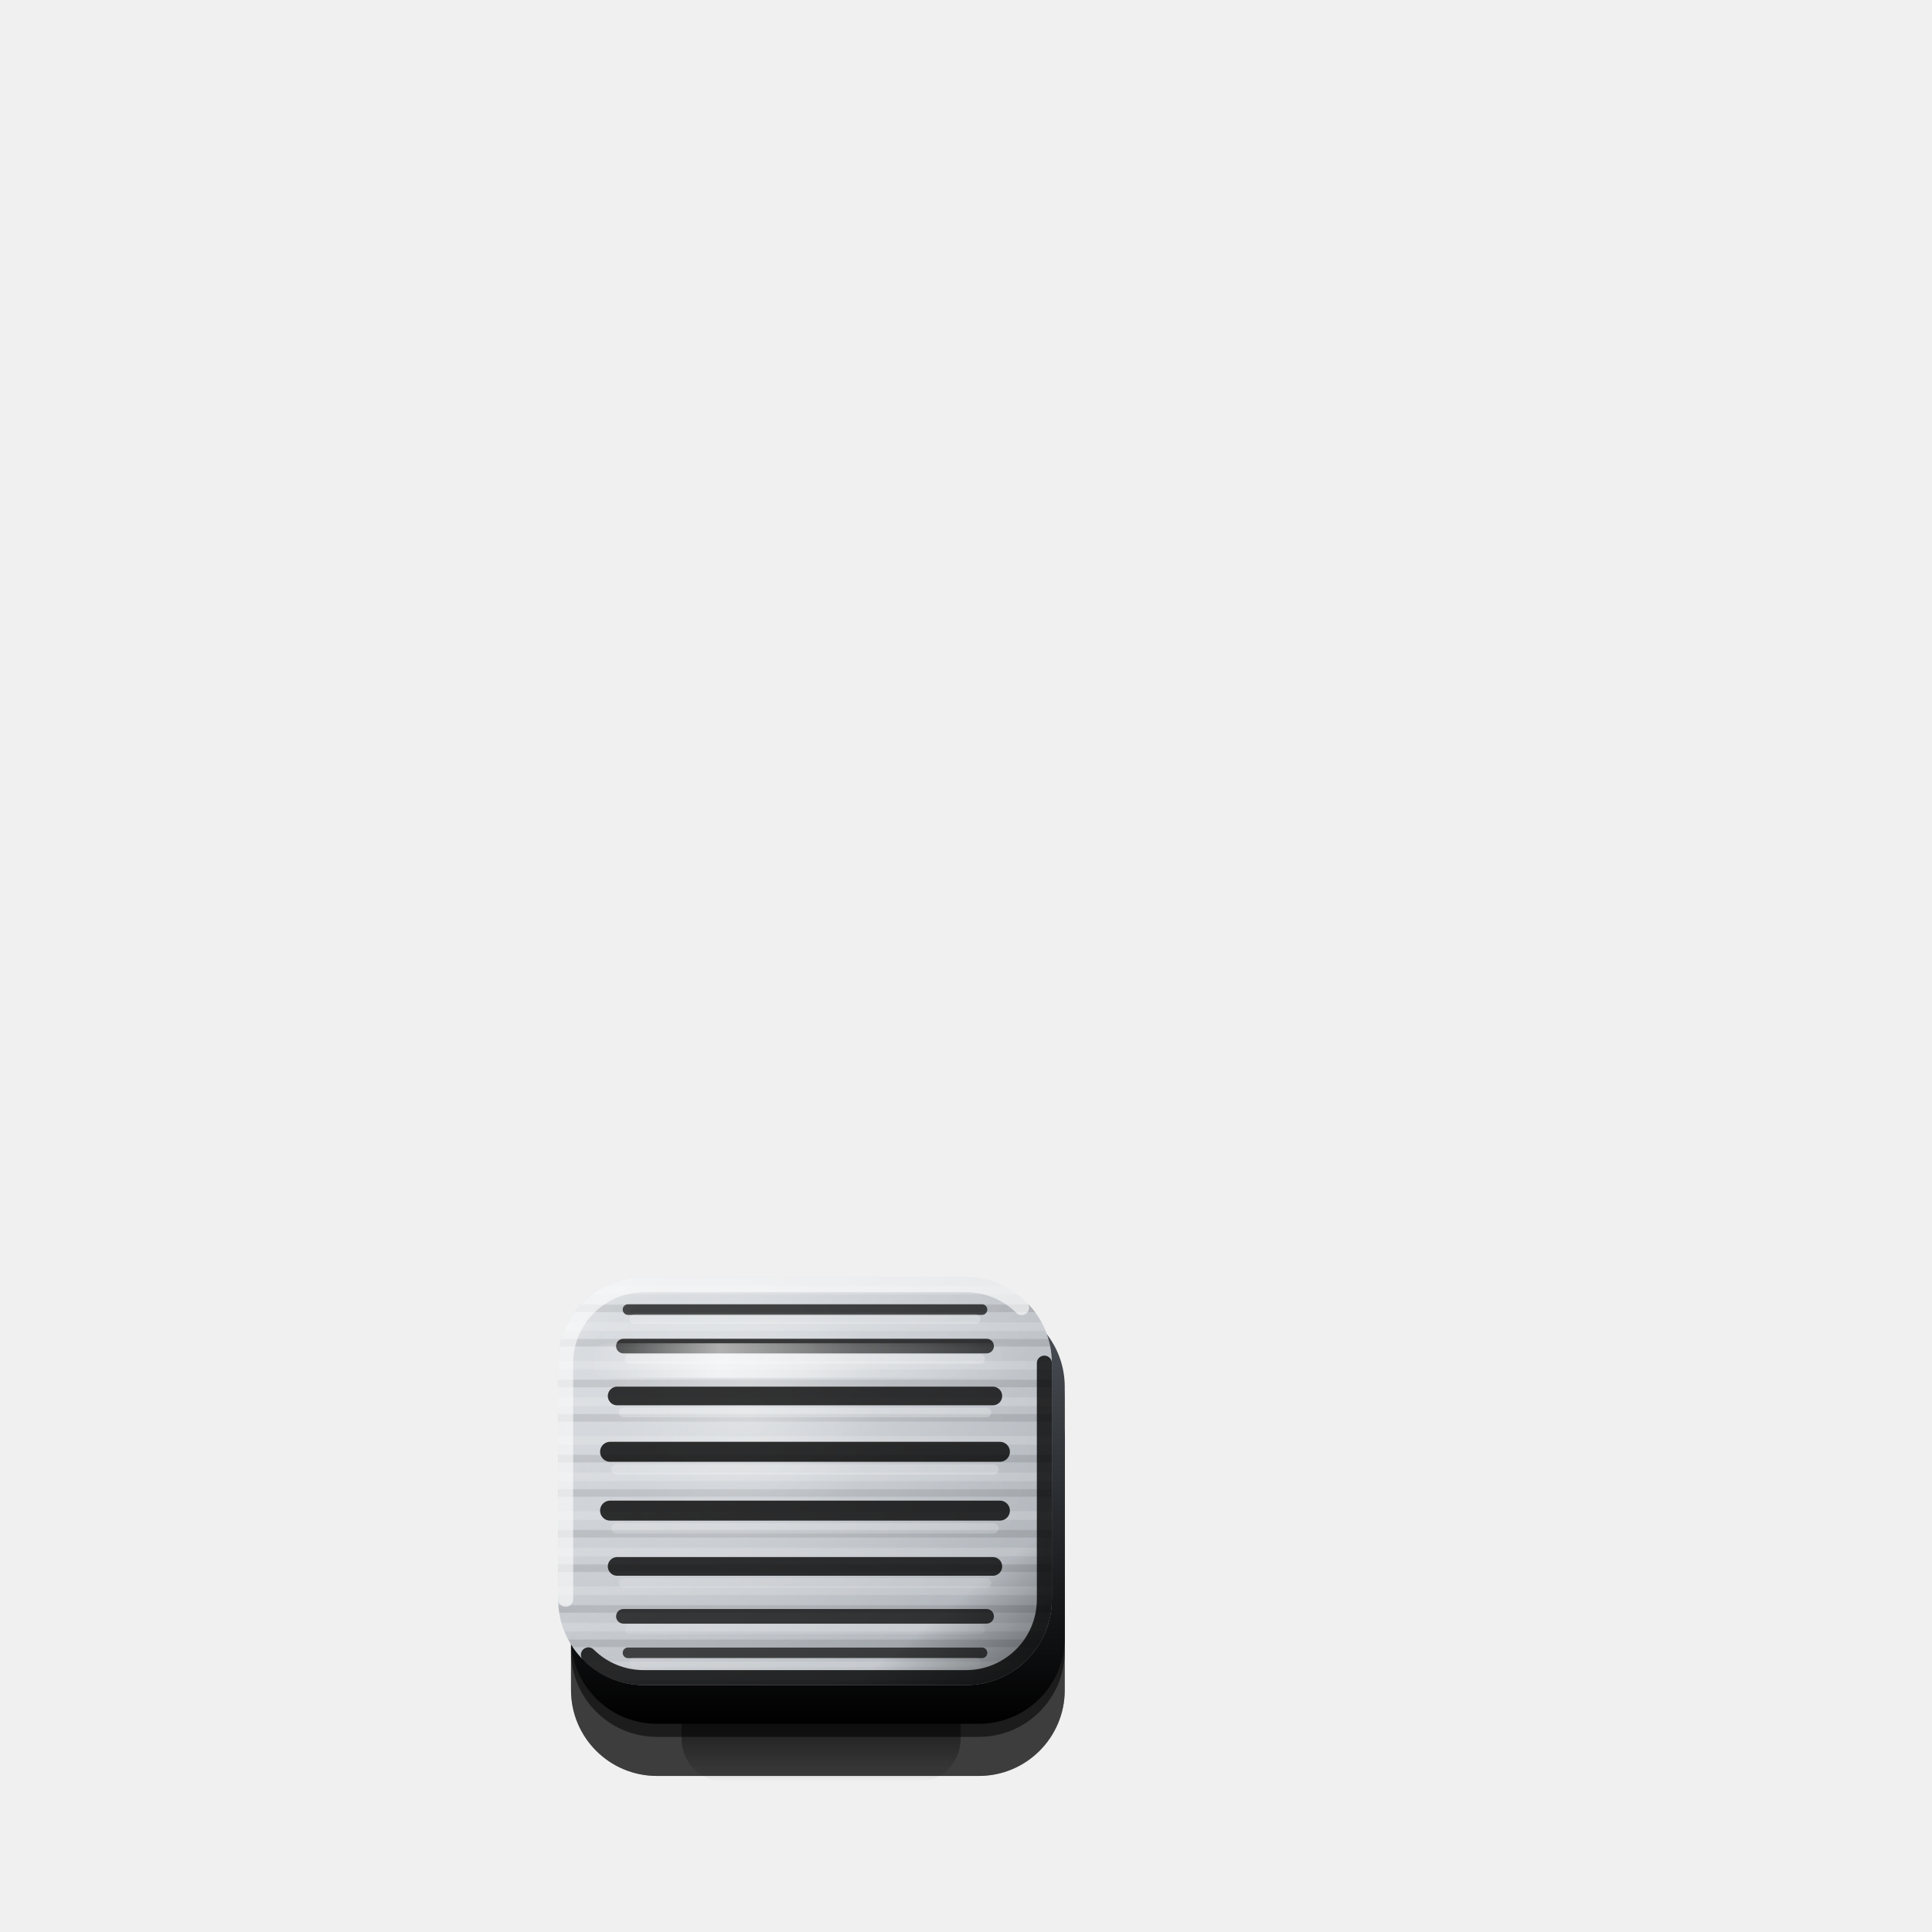
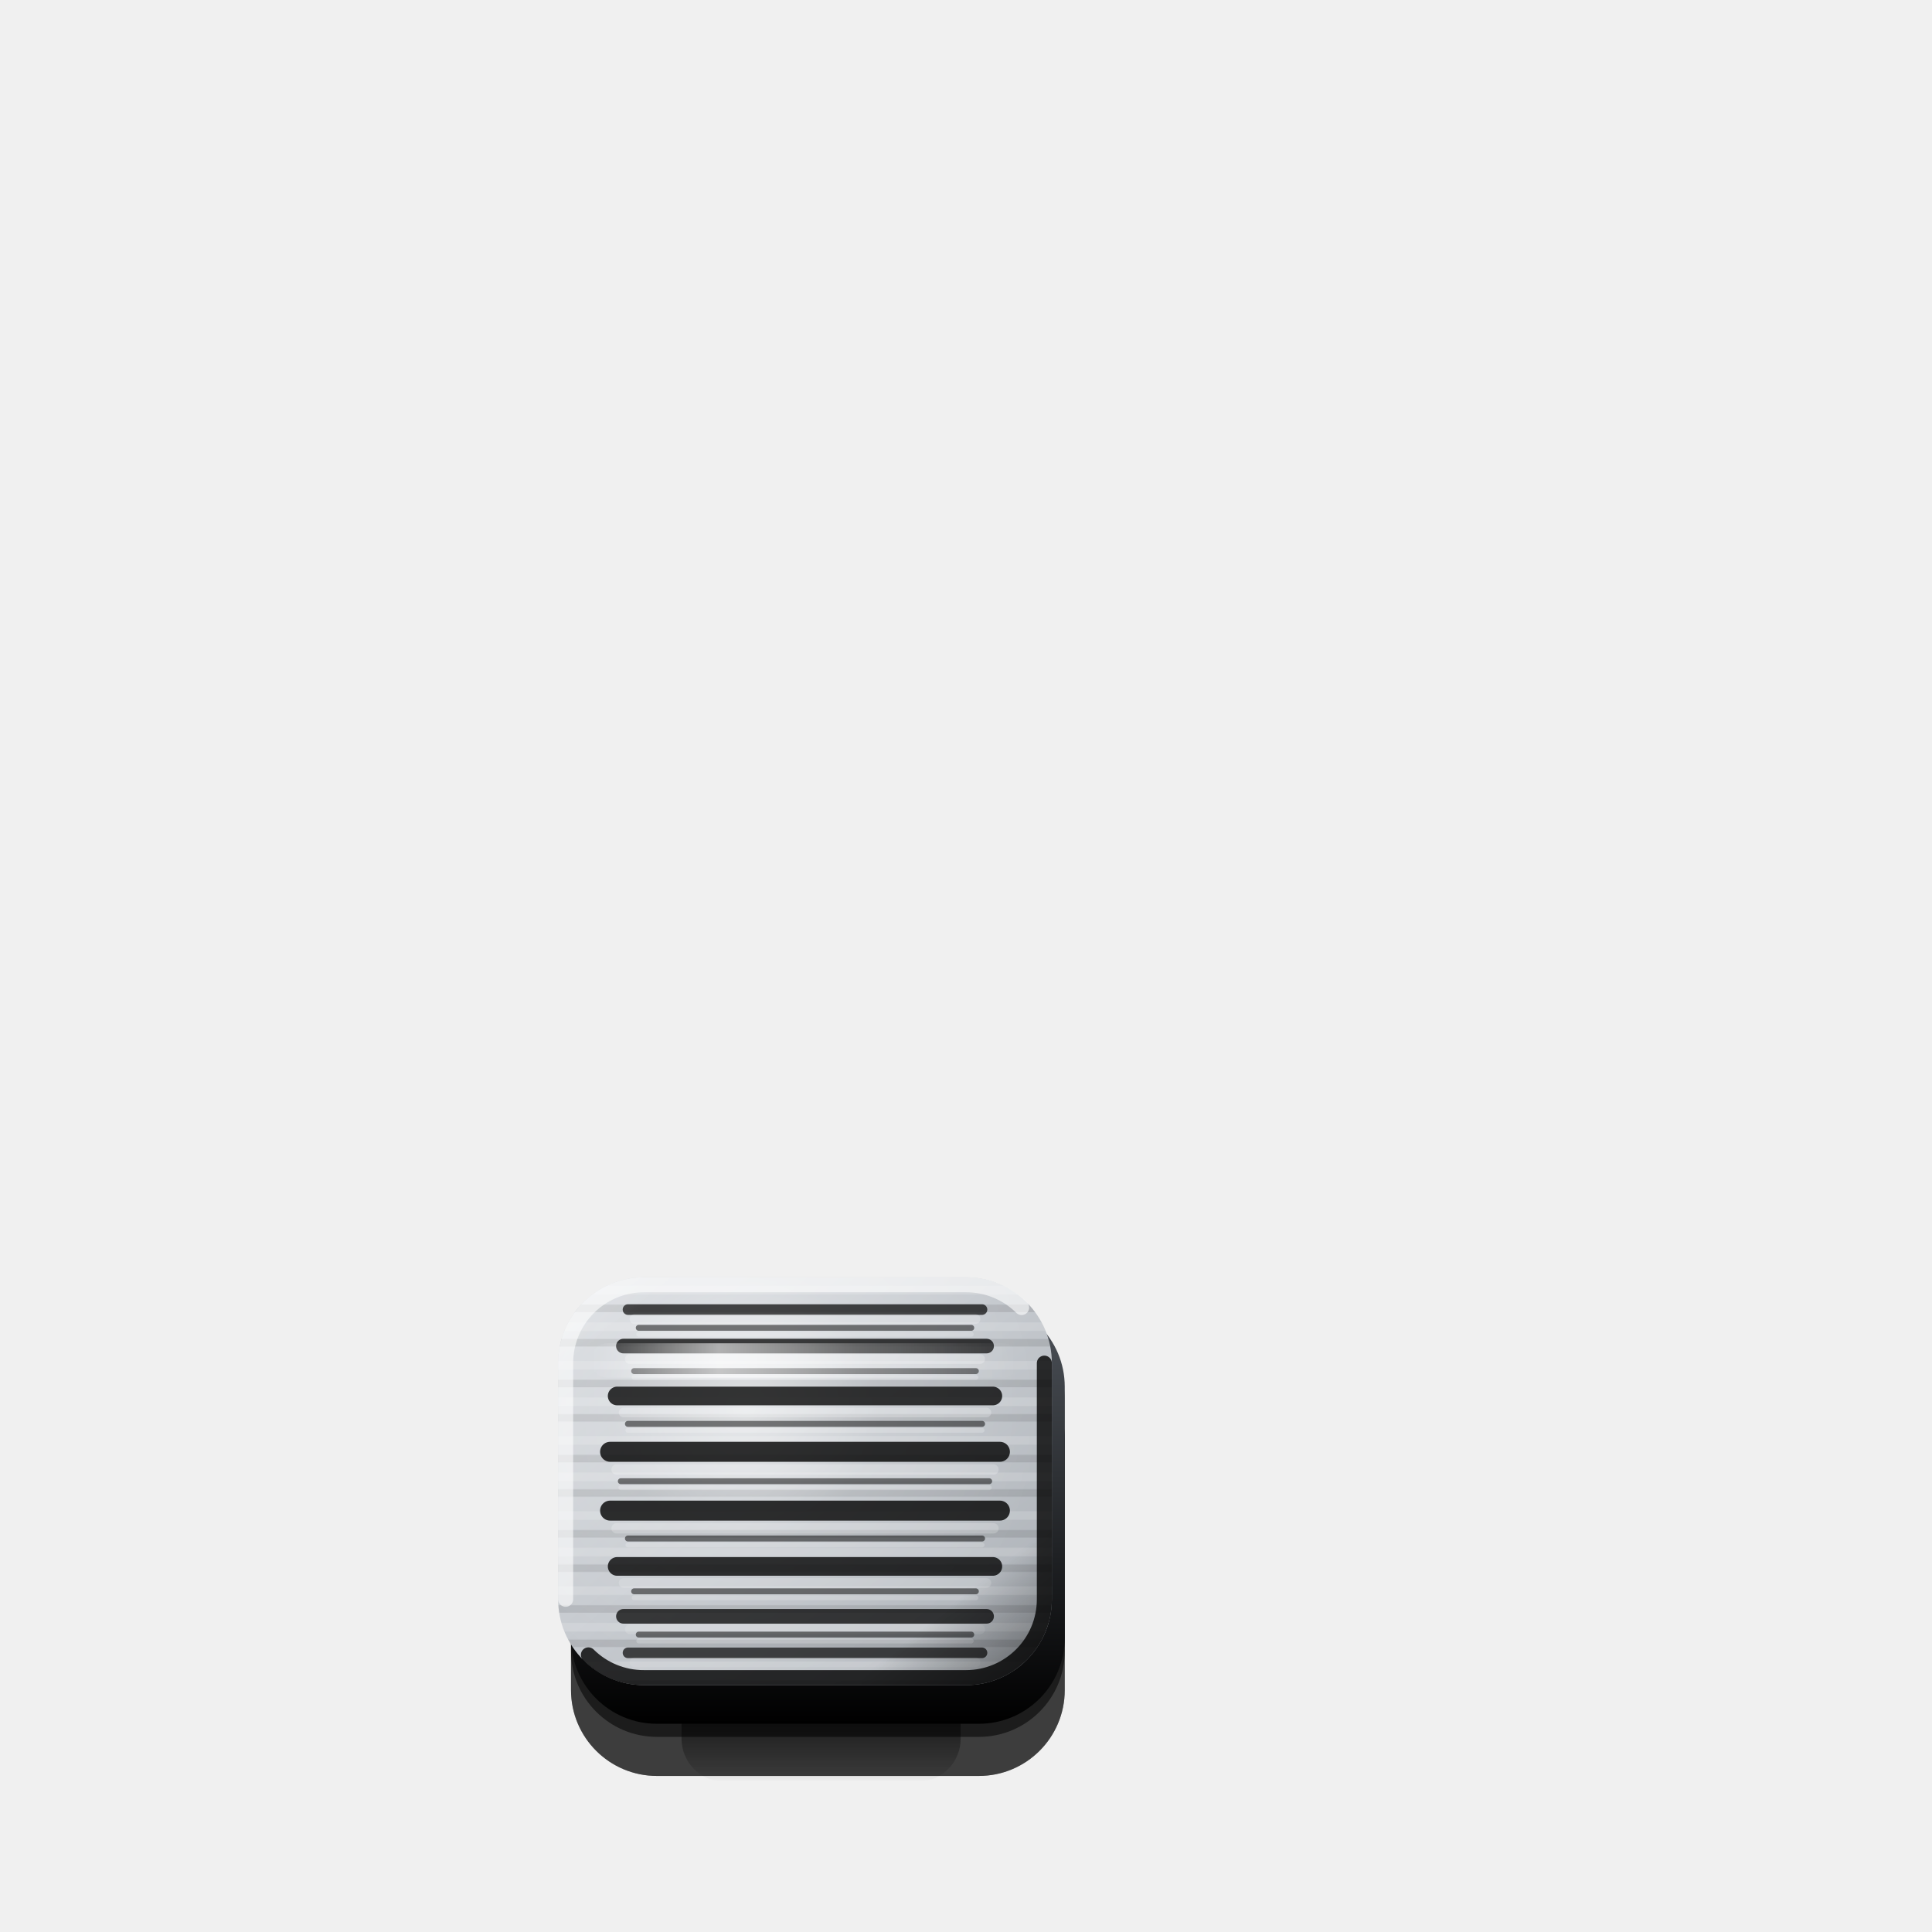
<svg xmlns="http://www.w3.org/2000/svg" viewBox="0 0 180 180" width="180" height="180">
  <defs>
    <linearGradient id="oc" x1="0" y1="0" x2="0" y2="1">
      <stop offset="0" stop-color="#000" stop-opacity="0.95" />
      <stop offset="0.45" stop-color="#000" stop-opacity="0.6" />
      <stop offset="1" stop-color="#000" stop-opacity="0" />
    </linearGradient>
    <linearGradient id="sk" x1="0" y1="0" x2="0" y2="1">
      <stop offset="0" stop-color="#4E535A" />
      <stop offset="1" stop-color="#000" />
    </linearGradient>
    <linearGradient id="mt1" gradientUnits="userSpaceOnUse" x1="56.76" y1="115.2" x2="93.24" y2="160.8">
      <stop offset="0" stop-color="#DADDE1" />
      <stop offset="0.45" stop-color="#C6CACF" />
      <stop offset="1" stop-color="#A9AEB4" />
    </linearGradient>
    <pattern id="bp" width="300" height="7" patternUnits="userSpaceOnUse">
      <path d="M0 1.2H300M0 4.6H300" stroke="#FFFFFF" stroke-opacity=".16" stroke-width=".8" />
      <path d="M0 2.9H300M0 6.1H300" stroke="#000000" stroke-opacity=".1" stroke-width=".7" />
    </pattern>
    <radialGradient id="hl2" gradientUnits="userSpaceOnUse" cx="69.48" cy="131.16" r="27.6">
-       <stop offset="0" stop-color="#FFFFFF" stop-opacity="0.42" />
-       <stop offset="0.45" stop-color="#FFFFFF" stop-opacity="0.12" />
+       <stop offset="0" stop-color="#FFFFFF" stop-opacity="0.55" />
+       <stop offset="0.45" stop-color="#FFFFFF" stop-opacity="0.14" />
      <stop offset="1" stop-color="#FFFFFF" stop-opacity="0" />
    </radialGradient>
    <linearGradient id="ex3" gradientUnits="userSpaceOnUse" x1="56.76" y1="115.2" x2="93.24" y2="160.8">
      <stop offset="0" stop-color="#FFFFFF" stop-opacity="0.22" />
      <stop offset="0.12" stop-color="#FFFFFF" stop-opacity="0" />
      <stop offset="0.8" stop-color="#000" stop-opacity="0" />
      <stop offset="1" stop-color="#000" stop-opacity="0.5" />
    </linearGradient>
    <linearGradient id="st" x1="0" y1="0" x2="1" y2="0">
      <stop offset="0" stop-color="#FFFFFF" stop-opacity="0" />
      <stop offset="0.3" stop-color="#FFFFFF" stop-opacity="0.85" />
      <stop offset="0.62" stop-color="#FFFFFF" stop-opacity="0.35" />
      <stop offset="1" stop-color="#FFFFFF" stop-opacity="0" />
    </linearGradient>
  </defs>
  <path d="M67.5 154H85.5A4 4 0 0 1 89.5 158V162A4 4 0 0 1 85.5 166H67.5A4 4 0 0 1 63.5 162V158A4 4 0 0 1 67.5 154Z" fill="url(#oc)" />
  <path d="M61.2 126.06H91.2A8 8 0 0 1 99.2 134.06V157.46A8 8 0 0 1 91.2 165.46H61.2A8 8 0 0 1 53.2 157.46V134.06A8 8 0 0 1 61.2 126.06Z" fill="#000000" fill-opacity="0.37" />
  <path d="M61.2 126.06H91.2A8 8 0 0 1 99.2 134.06V157.46A8 8 0 0 1 91.2 165.46H61.2A8 8 0 0 1 53.2 157.46V134.06A8 8 0 0 1 61.2 126.06Z" fill="#000000" fill-opacity="0.37" />
  <path d="M61.2 126.06H91.2A8 8 0 0 1 99.2 134.06V157.46A8 8 0 0 1 91.2 165.46H61.2A8 8 0 0 1 53.2 157.46V134.06A8 8 0 0 1 61.2 126.06Z" fill="#000000" fill-opacity="0.37" />
  <path d="M61.2 122.42H91.2A8 8 0 0 1 99.2 130.42V153.82A8 8 0 0 1 91.2 161.82H61.2A8 8 0 0 1 53.2 153.82V130.42A8 8 0 0 1 61.2 122.42Z" fill="#000000" fill-opacity="0.55" />
  <path d="M61.2 121.2H91.2A8 8 0 0 1 99.2 129.2V152.6A8 8 0 0 1 91.2 160.6H61.2A8 8 0 0 1 53.2 152.6V129.2A8 8 0 0 1 61.2 121.2Z" fill="url(#sk)" />
  <path d="M60 119H90A8 8 0 0 1 98 127V149A8 8 0 0 1 90 157H60A8 8 0 0 1 52 149V127A8 8 0 0 1 60 119Z" fill="url(#mt1)" />
  <path d="M60 119H90A8 8 0 0 1 98 127V149A8 8 0 0 1 90 157H60A8 8 0 0 1 52 149V127A8 8 0 0 1 60 119Z" fill="url(#bp)" />
  <path d="M60 119H90A8 8 0 0 1 98 127V149A8 8 0 0 1 90 157H60A8 8 0 0 1 52 149V127A8 8 0 0 1 60 119Z" fill="url(#hl2)" />
  <line x1="58.51" y1="122.01" x2="91.49" y2="122.01" stroke="#000" stroke-opacity="0.68" stroke-width="0.99" stroke-linecap="round" />
  <line x1="59.11" y1="122.89" x2="90.89" y2="122.89" stroke="#FFFFFF" stroke-opacity="0.23" stroke-width="0.9" stroke-linecap="round" />
  <line x1="58.08" y1="125.41" x2="91.92" y2="125.41" stroke="#000" stroke-opacity="0.73" stroke-width="1.36" stroke-linecap="round" />
  <line x1="58.68" y1="126.62" x2="91.32" y2="126.62" stroke="#FFFFFF" stroke-opacity="0.24" stroke-width="0.9" stroke-linecap="round" />
  <line x1="57.5" y1="130.06" x2="92.5" y2="130.06" stroke="#000" stroke-opacity="0.78" stroke-width="1.74" stroke-linecap="round" />
  <line x1="58.1" y1="131.6" x2="91.9" y2="131.6" stroke="#FFFFFF" stroke-opacity="0.24" stroke-width="0.9" stroke-linecap="round" />
  <line x1="56.84" y1="135.26" x2="93.16" y2="135.26" stroke="#000" stroke-opacity="0.80" stroke-width="1.86" stroke-linecap="round" />
  <line x1="57.44" y1="136.91" x2="92.56" y2="136.91" stroke="#FFFFFF" stroke-opacity="0.22" stroke-width="0.96" stroke-linecap="round" />
  <line x1="56.84" y1="140.74" x2="93.16" y2="140.74" stroke="#000" stroke-opacity="0.80" stroke-width="1.86" stroke-linecap="round" />
  <line x1="57.44" y1="142.39" x2="92.56" y2="142.39" stroke="#FFFFFF" stroke-opacity="0.20" stroke-width="0.96" stroke-linecap="round" />
  <line x1="57.5" y1="145.94" x2="92.5" y2="145.94" stroke="#000" stroke-opacity="0.78" stroke-width="1.74" stroke-linecap="round" />
  <line x1="58.1" y1="147.48" x2="91.9" y2="147.48" stroke="#FFFFFF" stroke-opacity="0.17" stroke-width="0.9" stroke-linecap="round" />
  <line x1="58.08" y1="150.59" x2="91.92" y2="150.59" stroke="#000" stroke-opacity="0.73" stroke-width="1.36" stroke-linecap="round" />
  <line x1="58.68" y1="151.8" x2="91.32" y2="151.8" stroke="#FFFFFF" stroke-opacity="0.13" stroke-width="0.9" stroke-linecap="round" />
  <line x1="58.51" y1="153.99" x2="91.49" y2="153.99" stroke="#000" stroke-opacity="0.68" stroke-width="0.99" stroke-linecap="round" />
  <line x1="59.11" y1="154.87" x2="90.89" y2="154.87" stroke="#FFFFFF" stroke-opacity="0.09" stroke-width="0.9" stroke-linecap="round" />
+   <path d="M59.51 123.71H90.49M59.08 127.74H90.92M58.5 132.66H91.5M57.84 138H92.16M58.5 143.34H91.5M59.08 148.26H90.92M59.51 152.29H90.49" fill="none" stroke="#000000" stroke-opacity="0.5" stroke-width="0.55" stroke-linecap="round" />
+   <path d="M59.51 124.31H90.49M59.08 128.34H90.92M58.5 133.26H91.5M57.84 138.6H92.16M58.5 143.94H91.5M59.08 148.86H90.92M59.51 152.89H90.49" fill="none" stroke="#FFFFFF" stroke-opacity="0.2" stroke-width="0.45" stroke-linecap="round" />
  <path d="M60 119H90A8 8 0 0 1 98 127V149A8 8 0 0 1 90 157H60A8 8 0 0 1 52 149V127A8 8 0 0 1 60 119Z" fill="url(#ex3)" />
  <path d="M56.6 125.15H93.4A1.6 1.6 0 0 1 95 126.75V126.75A1.6 1.6 0 0 1 93.4 128.35H56.6A1.6 1.6 0 0 1 55 126.75V126.75A1.6 1.6 0 0 1 56.6 125.15Z" fill="url(#st)" fill-opacity="0.7" />
  <path d="M52.7 149V127A7.3 7.3 0 0 1 60 119.7H90A7.3 7.3 0 0 1 95.18 121.82" fill="none" stroke="#FFFFFF" stroke-opacity="0.6" stroke-width="1.4" stroke-linecap="round" />
  <path d="M97.3 127V149A7.3 7.3 0 0 1 90 156.3H60A7.3 7.3 0 0 1 54.82 154.18" fill="none" stroke="#000" stroke-opacity="0.8" stroke-width="1.4" stroke-linecap="round" />
</svg>
